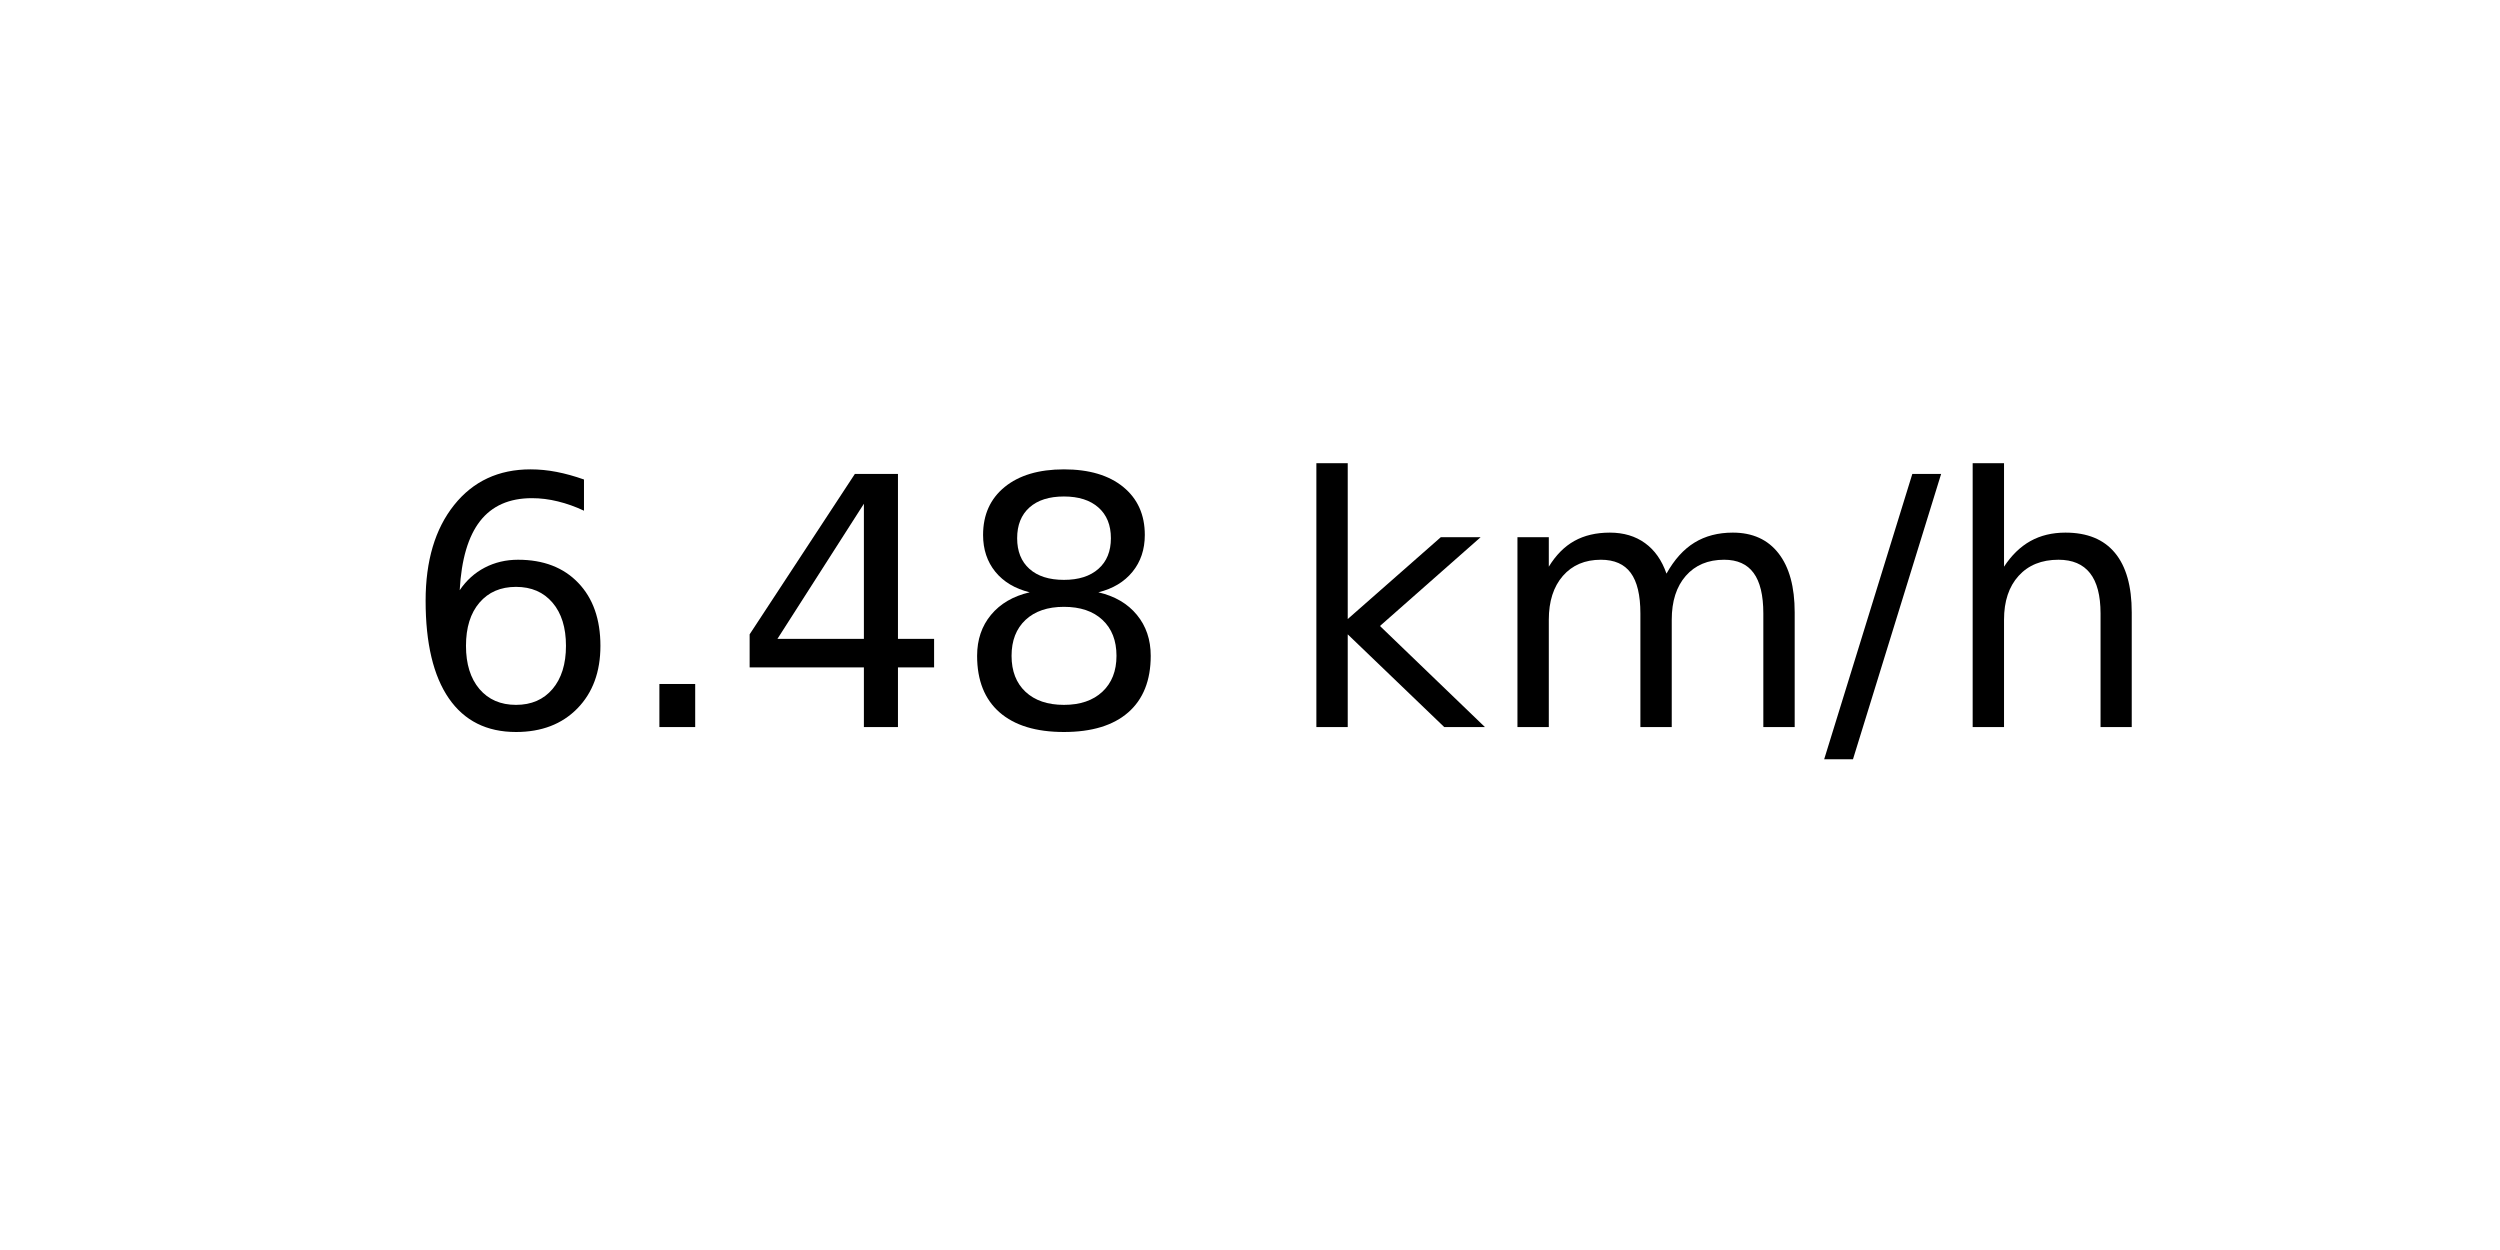
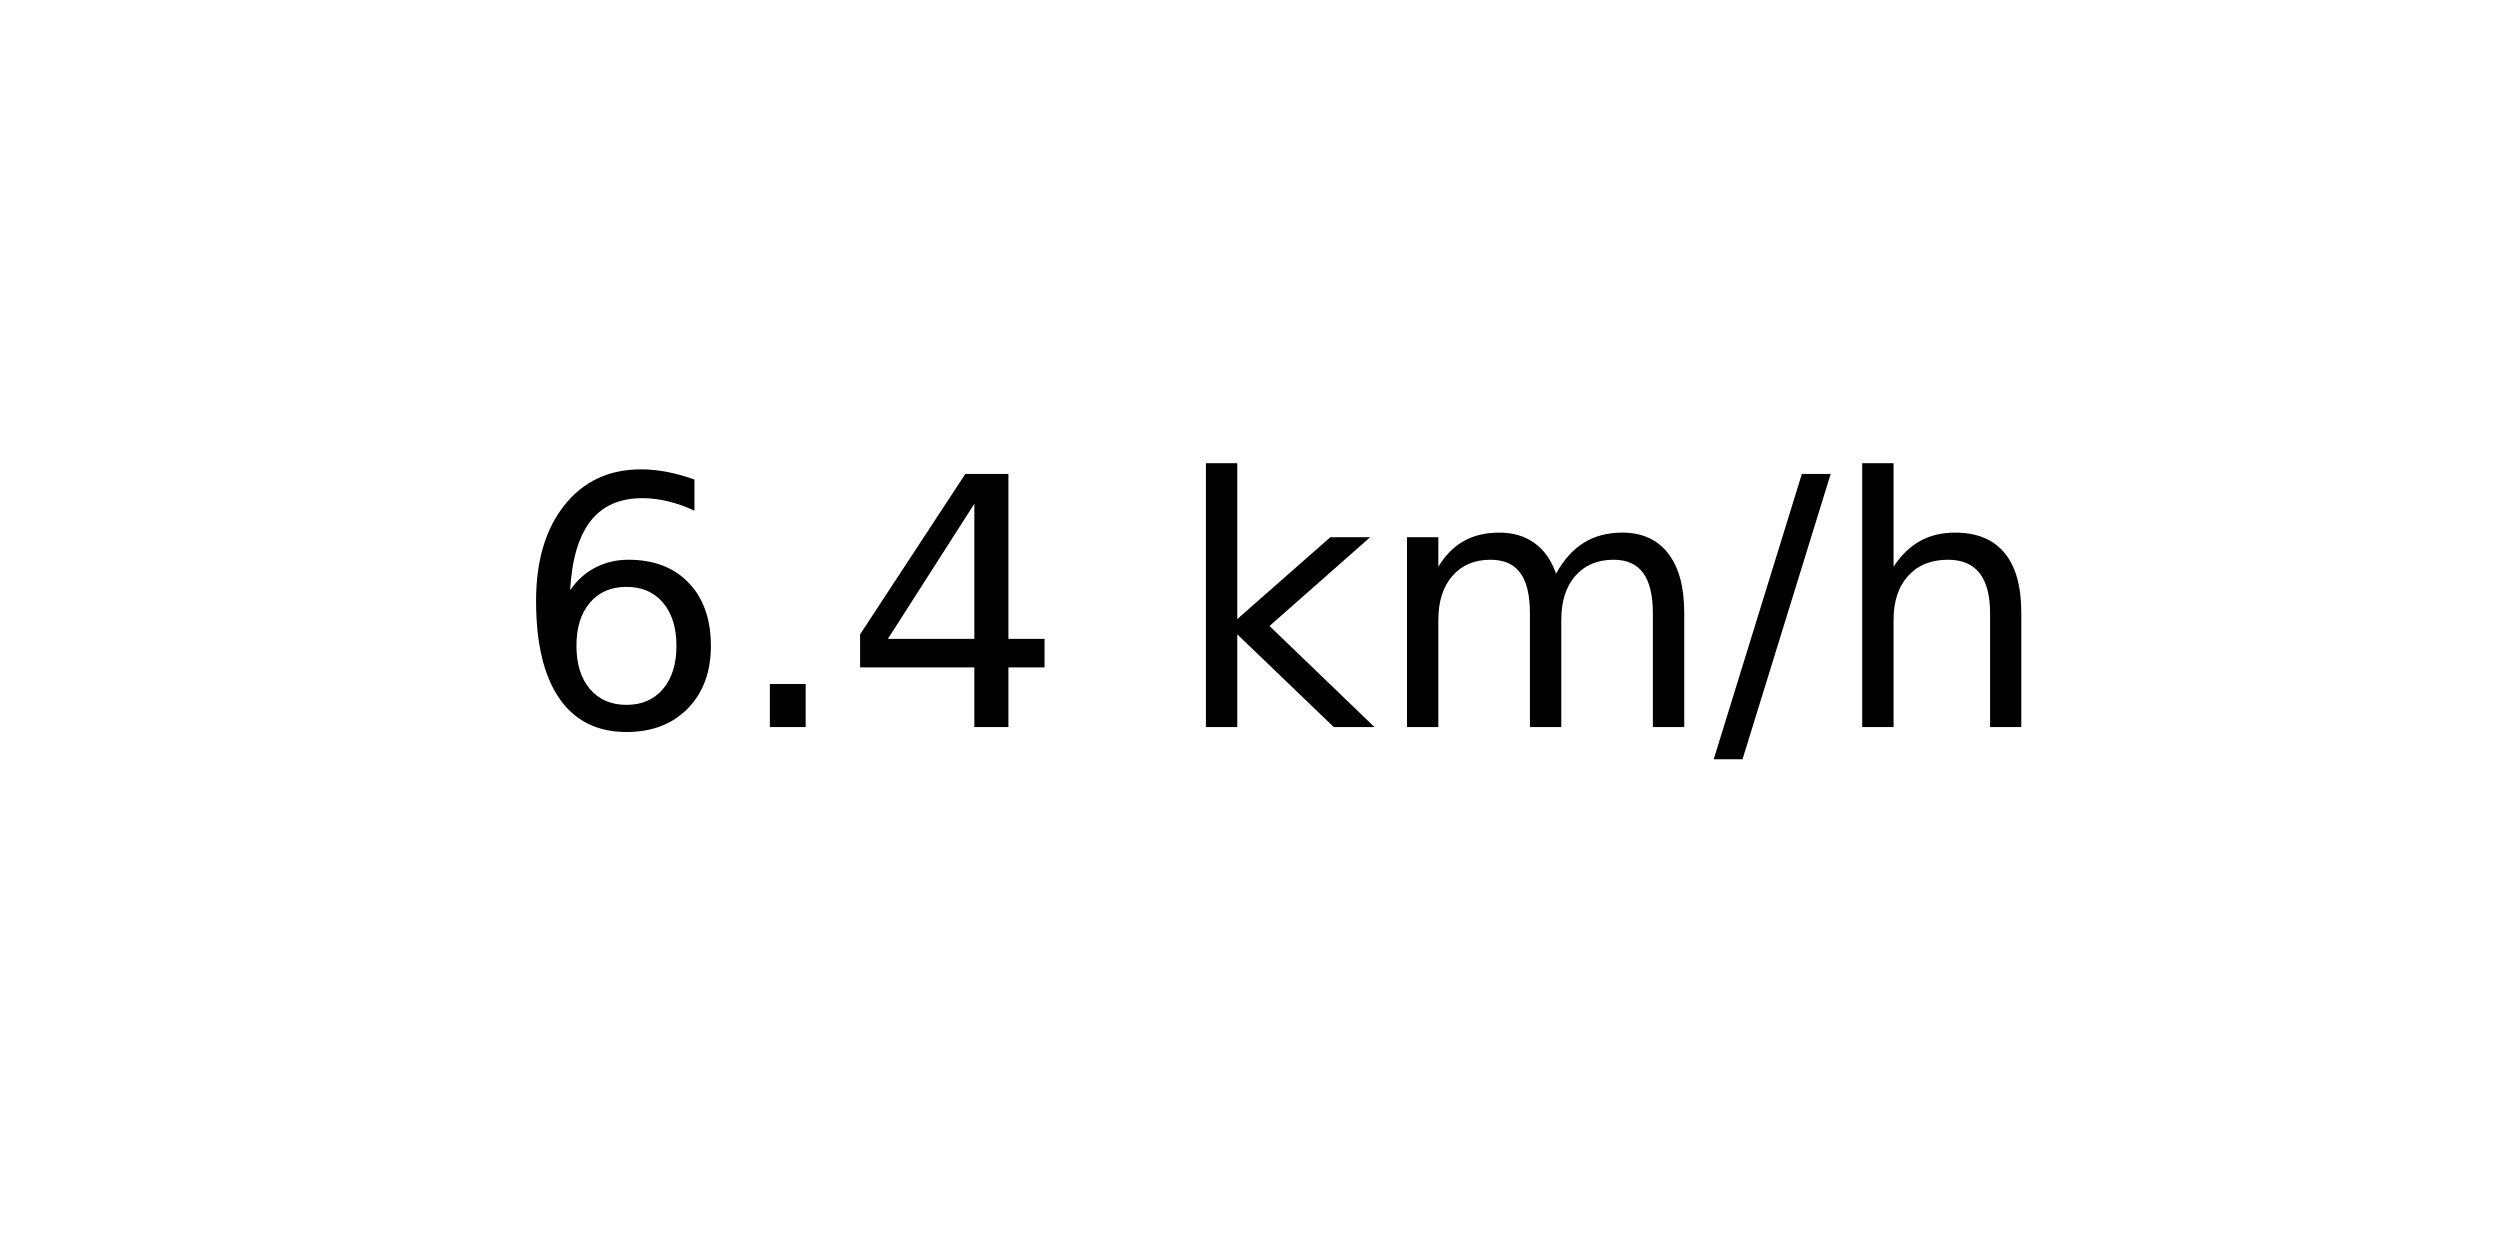
<svg xmlns="http://www.w3.org/2000/svg" xmlns:xlink="http://www.w3.org/1999/xlink" width="72pt" height="36pt" viewBox="0 0 72 36" version="1.1">
  <defs>
    <style type="text/css">*{stroke-linejoin: round; stroke-linecap: butt}</style>
  </defs>
  <g id="figure_1">
    <g id="axes_1">
      <g id="text_1">
-         <g transform="translate(11.55937 20.93937) scale(0.1 -0.1)">
+         <g transform="translate(14.74062 20.93937) scale(0.1 -0.1)">
          <defs>
            <path id="DejaVuSans-36" d="M 2113 2584  Q 1688 2584 1439 2293  Q 1191 2003 1191 1497  Q 1191 994 1439 701  Q 1688 409 2113 409  Q 2538 409 2786 701  Q 3034 994 3034 1497  Q 3034 2003 2786 2293  Q 2538 2584 2113 2584  z M 3366 4563  L 3366 3988  Q 3128 4100 2886 4159  Q 2644 4219 2406 4219  Q 1781 4219 1451 3797  Q 1122 3375 1075 2522  Q 1259 2794 1537 2939  Q 1816 3084 2150 3084  Q 2853 3084 3261 2657  Q 3669 2231 3669 1497  Q 3669 778 3244 343  Q 2819 -91 2113 -91  Q 1303 -91 875 529  Q 447 1150 447 2328  Q 447 3434 972 4092  Q 1497 4750 2381 4750  Q 2619 4750 2861 4703  Q 3103 4656 3366 4563  z " transform="scale(0.015625)" />
            <path id="DejaVuSans-2e" d="M 684 794  L 1344 794  L 1344 0  L 684 0  L 684 794  z " transform="scale(0.015625)" />
            <path id="DejaVuSans-34" d="M 2419 4116  L 825 1625  L 2419 1625  L 2419 4116  z M 2253 4666  L 3047 4666  L 3047 1625  L 3713 1625  L 3713 1100  L 3047 1100  L 3047 0  L 2419 0  L 2419 1100  L 313 1100  L 313 1709  L 2253 4666  z " transform="scale(0.015625)" />
-             <path id="DejaVuSans-38" d="M 2034 2216  Q 1584 2216 1326 1975  Q 1069 1734 1069 1313  Q 1069 891 1326 650  Q 1584 409 2034 409  Q 2484 409 2743 651  Q 3003 894 3003 1313  Q 3003 1734 2745 1975  Q 2488 2216 2034 2216  z M 1403 2484  Q 997 2584 770 2862  Q 544 3141 544 3541  Q 544 4100 942 4425  Q 1341 4750 2034 4750  Q 2731 4750 3128 4425  Q 3525 4100 3525 3541  Q 3525 3141 3298 2862  Q 3072 2584 2669 2484  Q 3125 2378 3379 2068  Q 3634 1759 3634 1313  Q 3634 634 3220 271  Q 2806 -91 2034 -91  Q 1263 -91 848 271  Q 434 634 434 1313  Q 434 1759 690 2068  Q 947 2378 1403 2484  z M 1172 3481  Q 1172 3119 1398 2916  Q 1625 2713 2034 2713  Q 2441 2713 2670 2916  Q 2900 3119 2900 3481  Q 2900 3844 2670 4047  Q 2441 4250 2034 4250  Q 1625 4250 1398 4047  Q 1172 3844 1172 3481  z " transform="scale(0.015625)" />
            <path id="DejaVuSans-20" transform="scale(0.015625)" />
            <path id="DejaVuSans-6b" d="M 581 4863  L 1159 4863  L 1159 1991  L 2875 3500  L 3609 3500  L 1753 1863  L 3688 0  L 2938 0  L 1159 1709  L 1159 0  L 581 0  L 581 4863  z " transform="scale(0.015625)" />
            <path id="DejaVuSans-6d" d="M 3328 2828  Q 3544 3216 3844 3400  Q 4144 3584 4550 3584  Q 5097 3584 5394 3201  Q 5691 2819 5691 2113  L 5691 0  L 5113 0  L 5113 2094  Q 5113 2597 4934 2840  Q 4756 3084 4391 3084  Q 3944 3084 3684 2787  Q 3425 2491 3425 1978  L 3425 0  L 2847 0  L 2847 2094  Q 2847 2600 2669 2842  Q 2491 3084 2119 3084  Q 1678 3084 1418 2786  Q 1159 2488 1159 1978  L 1159 0  L 581 0  L 581 3500  L 1159 3500  L 1159 2956  Q 1356 3278 1631 3431  Q 1906 3584 2284 3584  Q 2666 3584 2933 3390  Q 3200 3197 3328 2828  z " transform="scale(0.015625)" />
            <path id="DejaVuSans-2f" d="M 1625 4666  L 2156 4666  L 531 -594  L 0 -594  L 1625 4666  z " transform="scale(0.015625)" />
            <path id="DejaVuSans-68" d="M 3513 2113  L 3513 0  L 2938 0  L 2938 2094  Q 2938 2591 2744 2837  Q 2550 3084 2163 3084  Q 1697 3084 1428 2787  Q 1159 2491 1159 1978  L 1159 0  L 581 0  L 581 4863  L 1159 4863  L 1159 2956  Q 1366 3272 1645 3428  Q 1925 3584 2291 3584  Q 2894 3584 3203 3211  Q 3513 2838 3513 2113  z " transform="scale(0.015625)" />
          </defs>
          <use xlink:href="#DejaVuSans-36" />
          <use xlink:href="#DejaVuSans-2e" x="63.623" />
          <use xlink:href="#DejaVuSans-34" x="95.41" />
-           <use xlink:href="#DejaVuSans-38" x="159.033" />
-           <use xlink:href="#DejaVuSans-20" x="222.656" />
-           <use xlink:href="#DejaVuSans-6b" x="254.443" />
-           <use xlink:href="#DejaVuSans-6d" x="312.354" />
-           <use xlink:href="#DejaVuSans-2f" x="409.766" />
-           <use xlink:href="#DejaVuSans-68" x="443.457" />
+           <use xlink:href="#DejaVuSans-20" x="159.033" />
+           <use xlink:href="#DejaVuSans-6b" x="190.82" />
+           <use xlink:href="#DejaVuSans-6d" x="248.73" />
+           <use xlink:href="#DejaVuSans-2f" x="346.143" />
+           <use xlink:href="#DejaVuSans-68" x="379.834" />
        </g>
      </g>
    </g>
  </g>
</svg>
